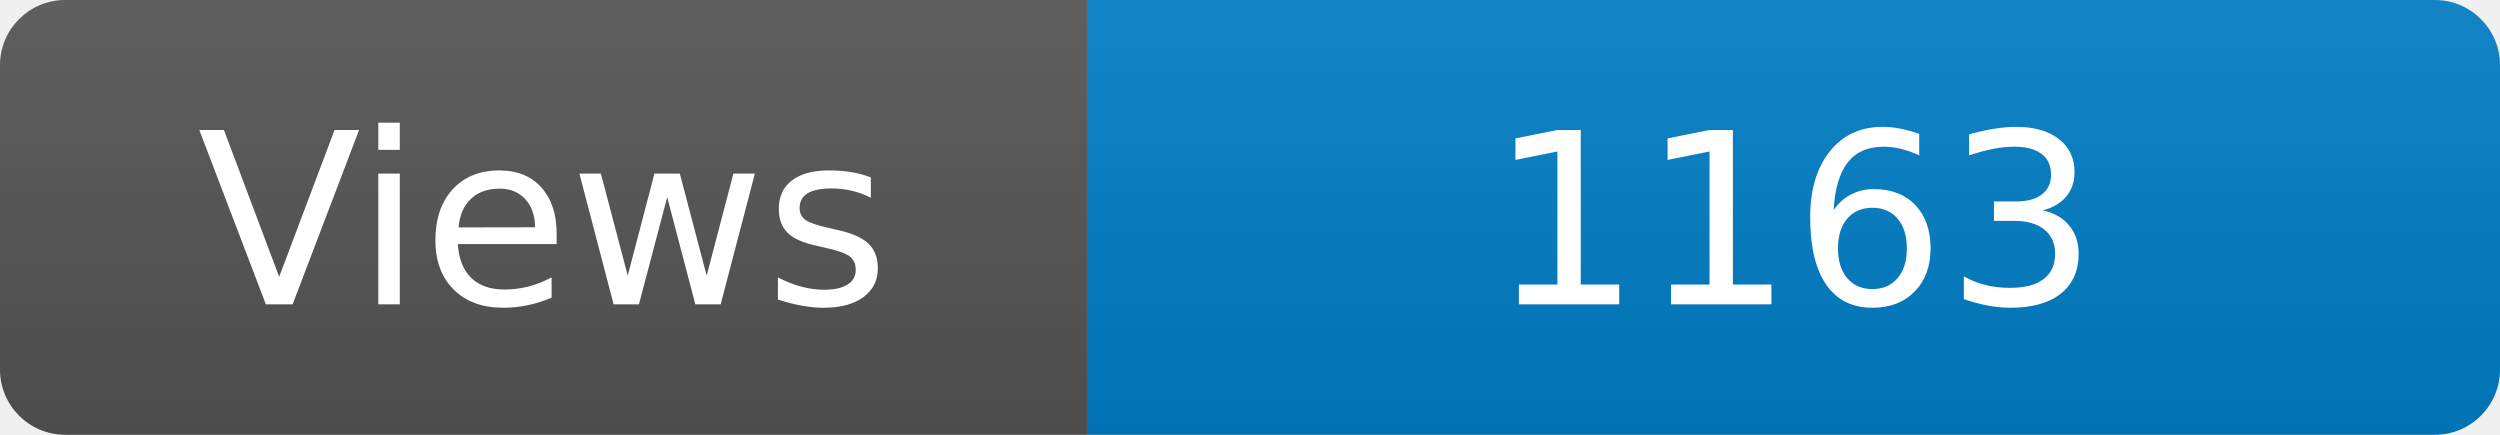
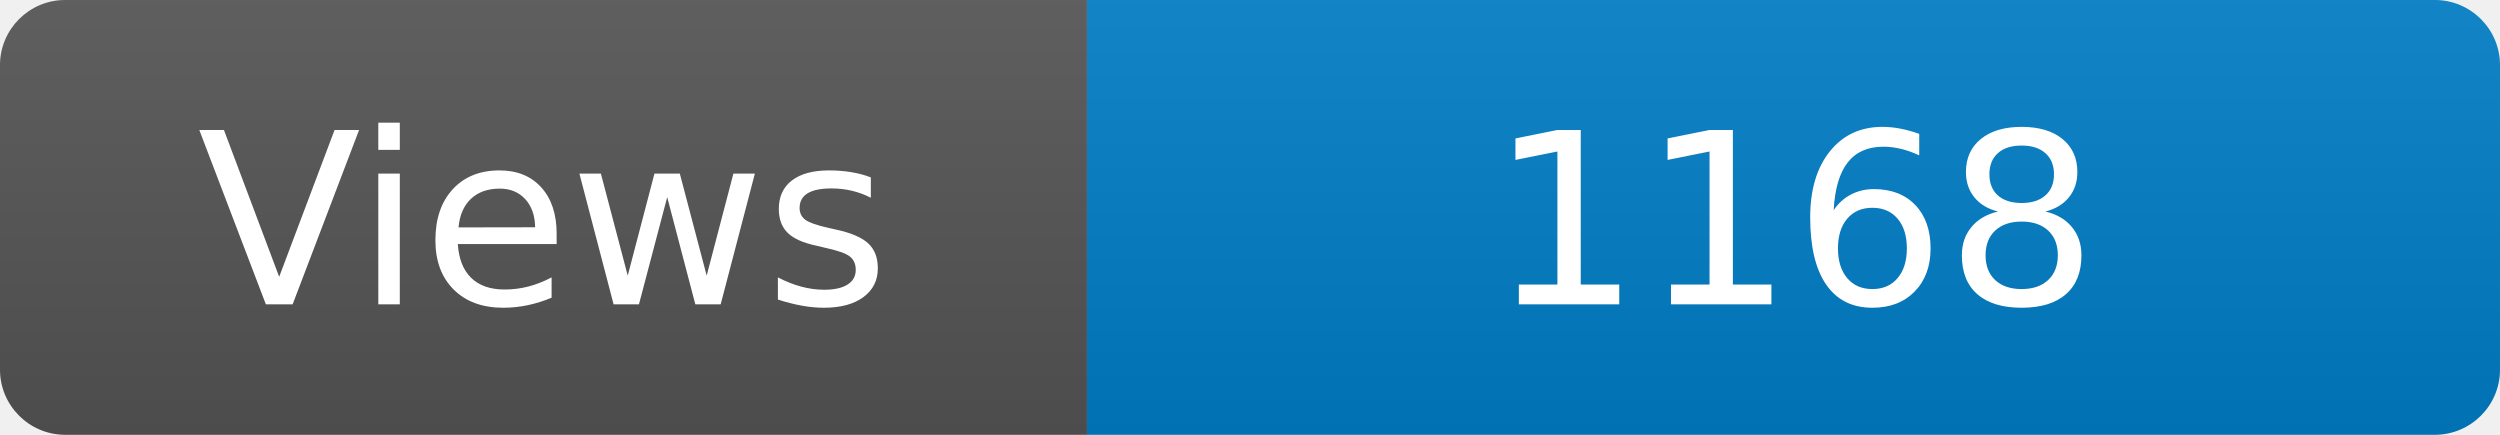
<svg xmlns="http://www.w3.org/2000/svg" width="115" height="20" role="img" aria-label="Maintained?: yes">
  <linearGradient id="s" x2="0" y2="100%">
    <stop offset="0" stop-color="#bbb" stop-opacity=".1" />
    <stop offset="1" stop-opacity=".1" />
  </linearGradient>
  <clipPath id="r">
    <rect width="115" height="20" rx="3" fill="#fff" />
  </clipPath>
  <g clip-path="url(#r)">
    <rect width="50" height="20" fill="#555" />
    <rect x="50" width="160" height="20" fill="#007ec6" />
    <rect width="115" height="20" fill="url(#s)" />
  </g>
  <g fill="#fff" text-anchor="middle" font-family="Verdana,Geneva,DejaVu Sans,sans-serif" font-size="110">
    <text x="250" y="140" transform="scale(.1)" fill="#fff">Views</text>
-     <text x="825" y="140" transform="scale(.1)" fill="#fff">1163</text>
+     <text x="825" y="140" transform="scale(.1)" fill="#fff">1168</text>
  </g>
</svg>
